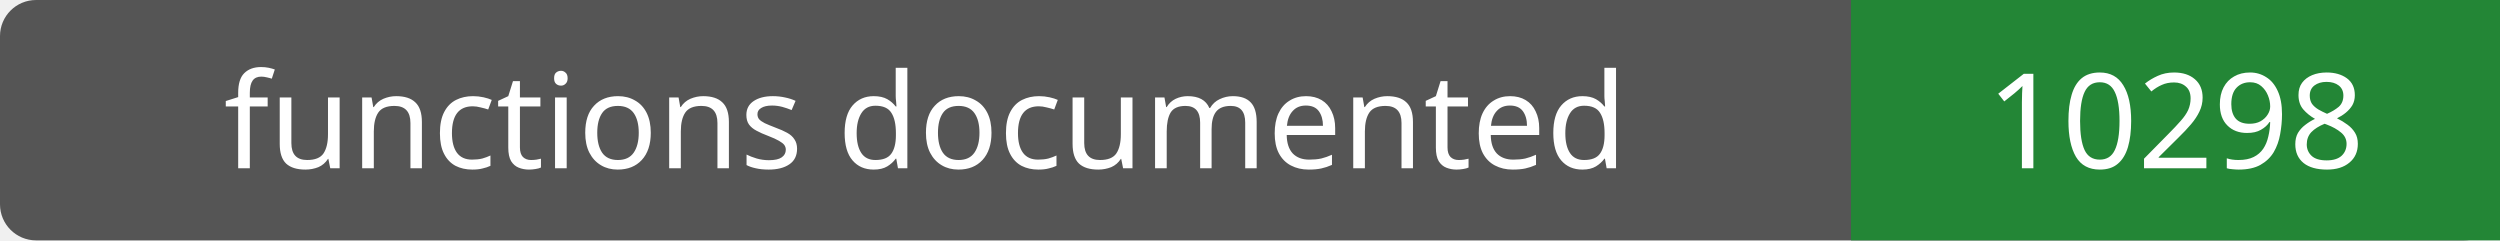
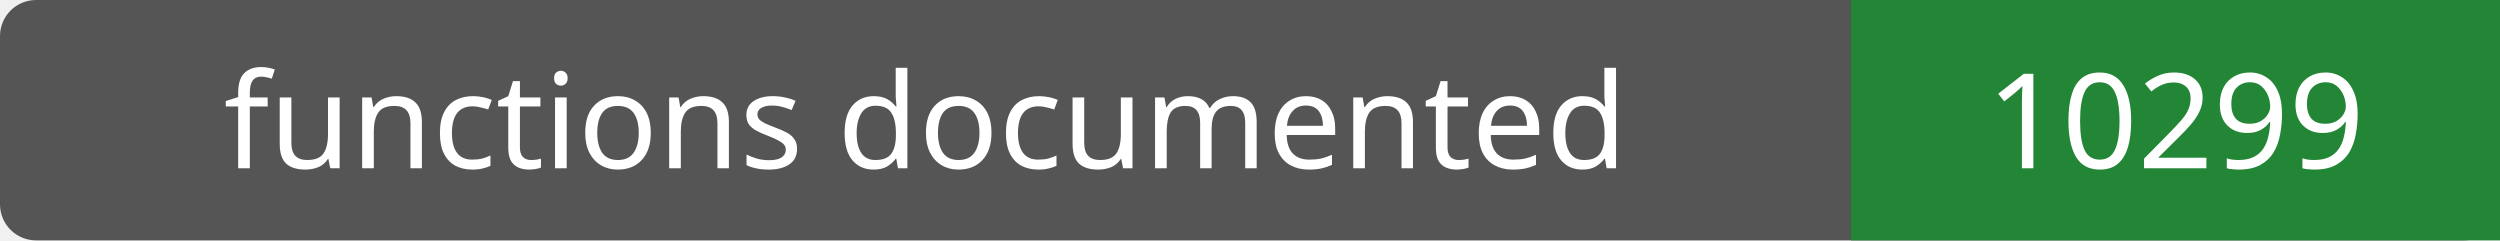
- <svg xmlns="http://www.w3.org/2000/svg" width="208" height="20" role="img" aria-label="functions documented: 10298">
+ <svg xmlns="http://www.w3.org/2000/svg" width="208" height="20" role="img" aria-label="functions documented: 10299">
  <rect width="208" height="20" rx="3" fill="#555" />
  <path fill="#238636" d="M154 0h54v20H154z" />
  <g fill="#fff" text-anchor="middle" font-family="Verdana,sans-serif" font-size="11">
    <text x="77.0" y="14">functions documented</text>
-     <text x="181.0" y="14">10298</text>
+     <text x="181.0" y="14">10299</text>
  </g>
</svg>
